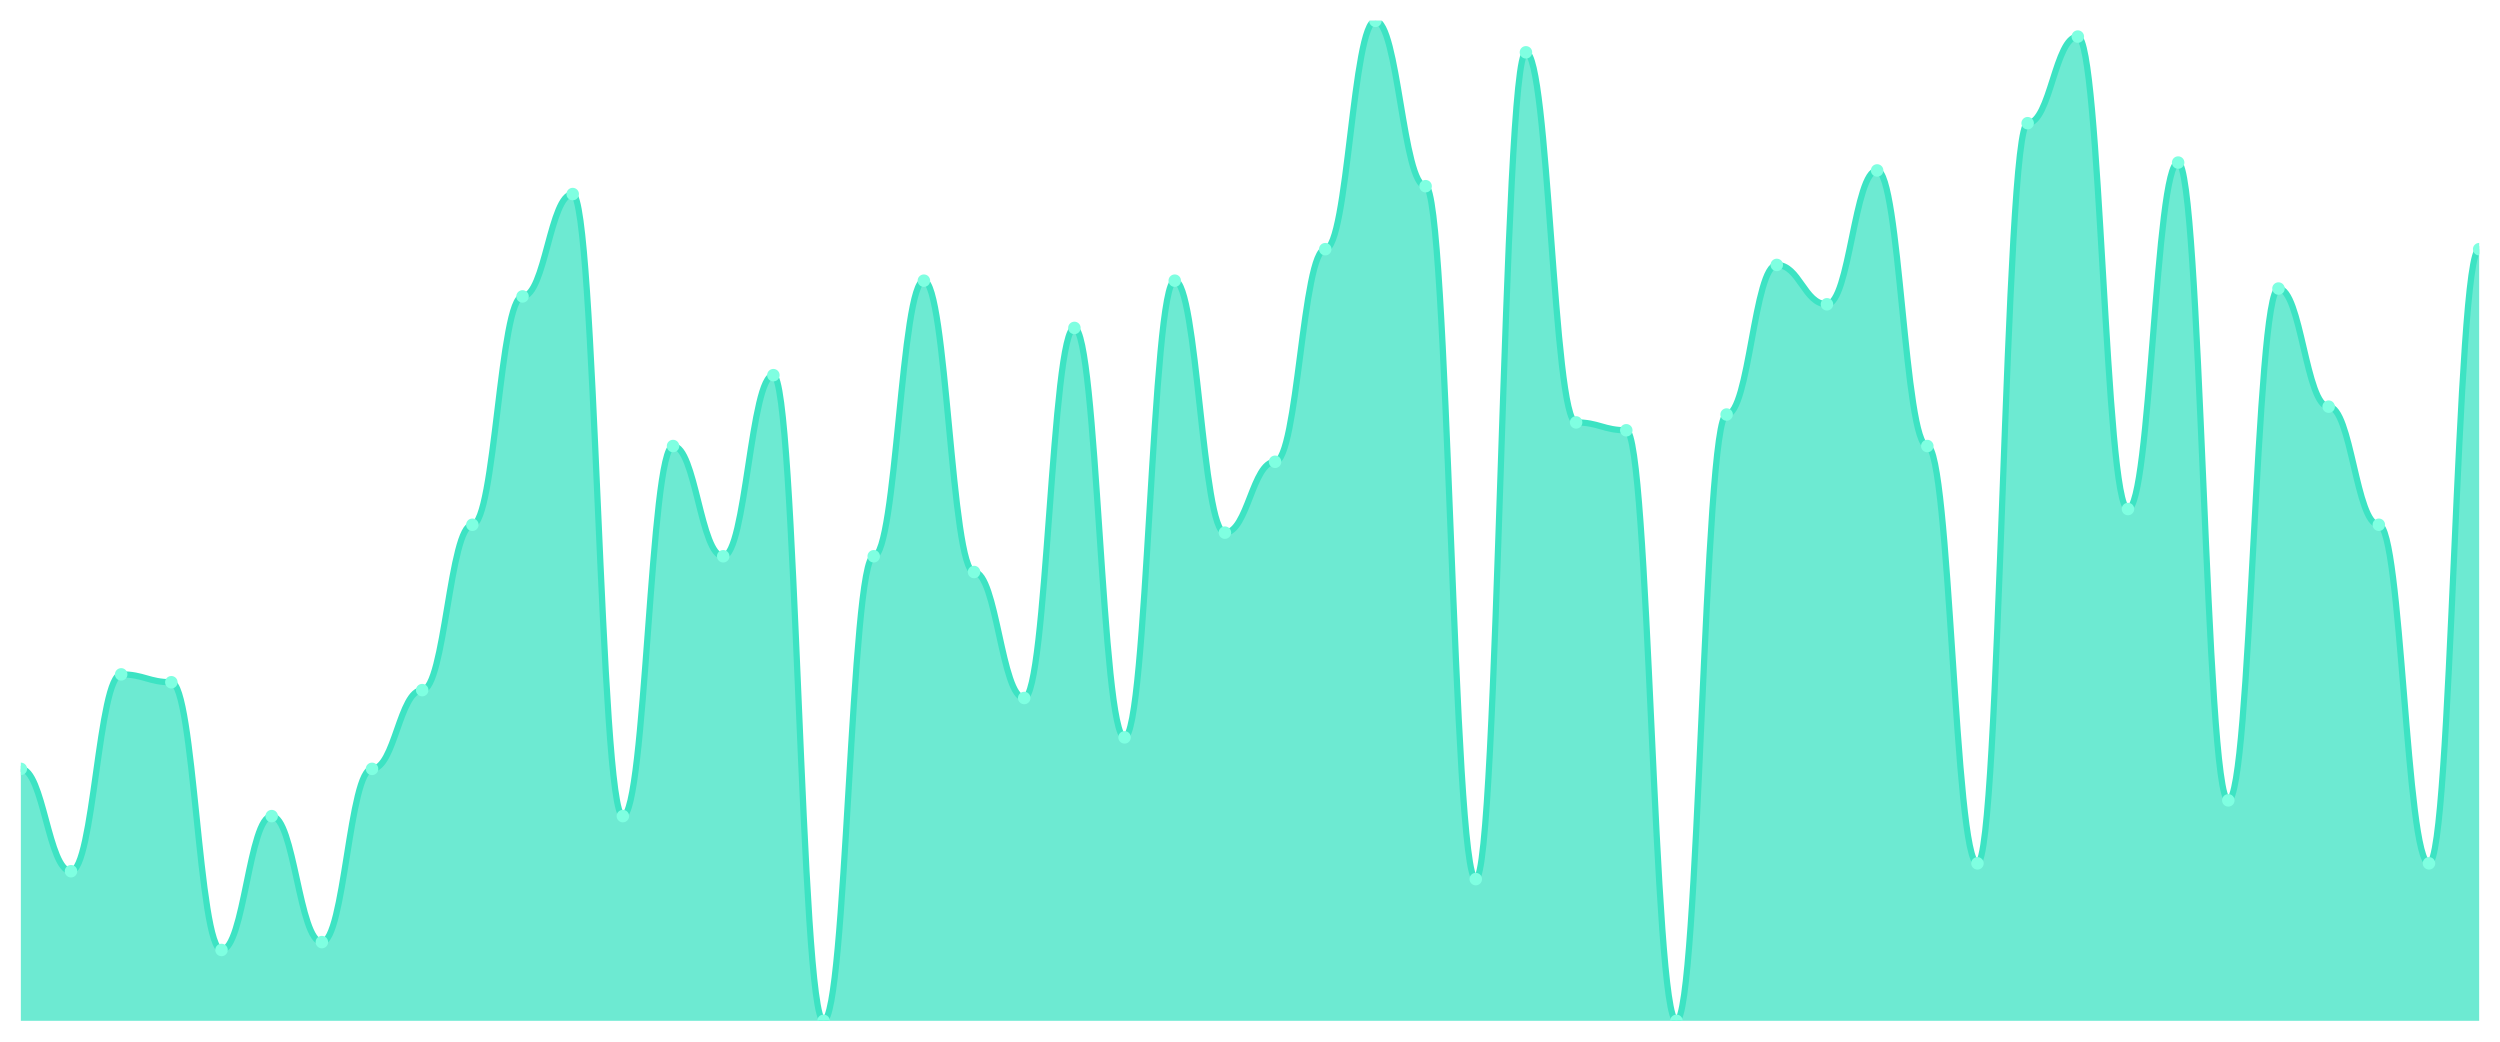
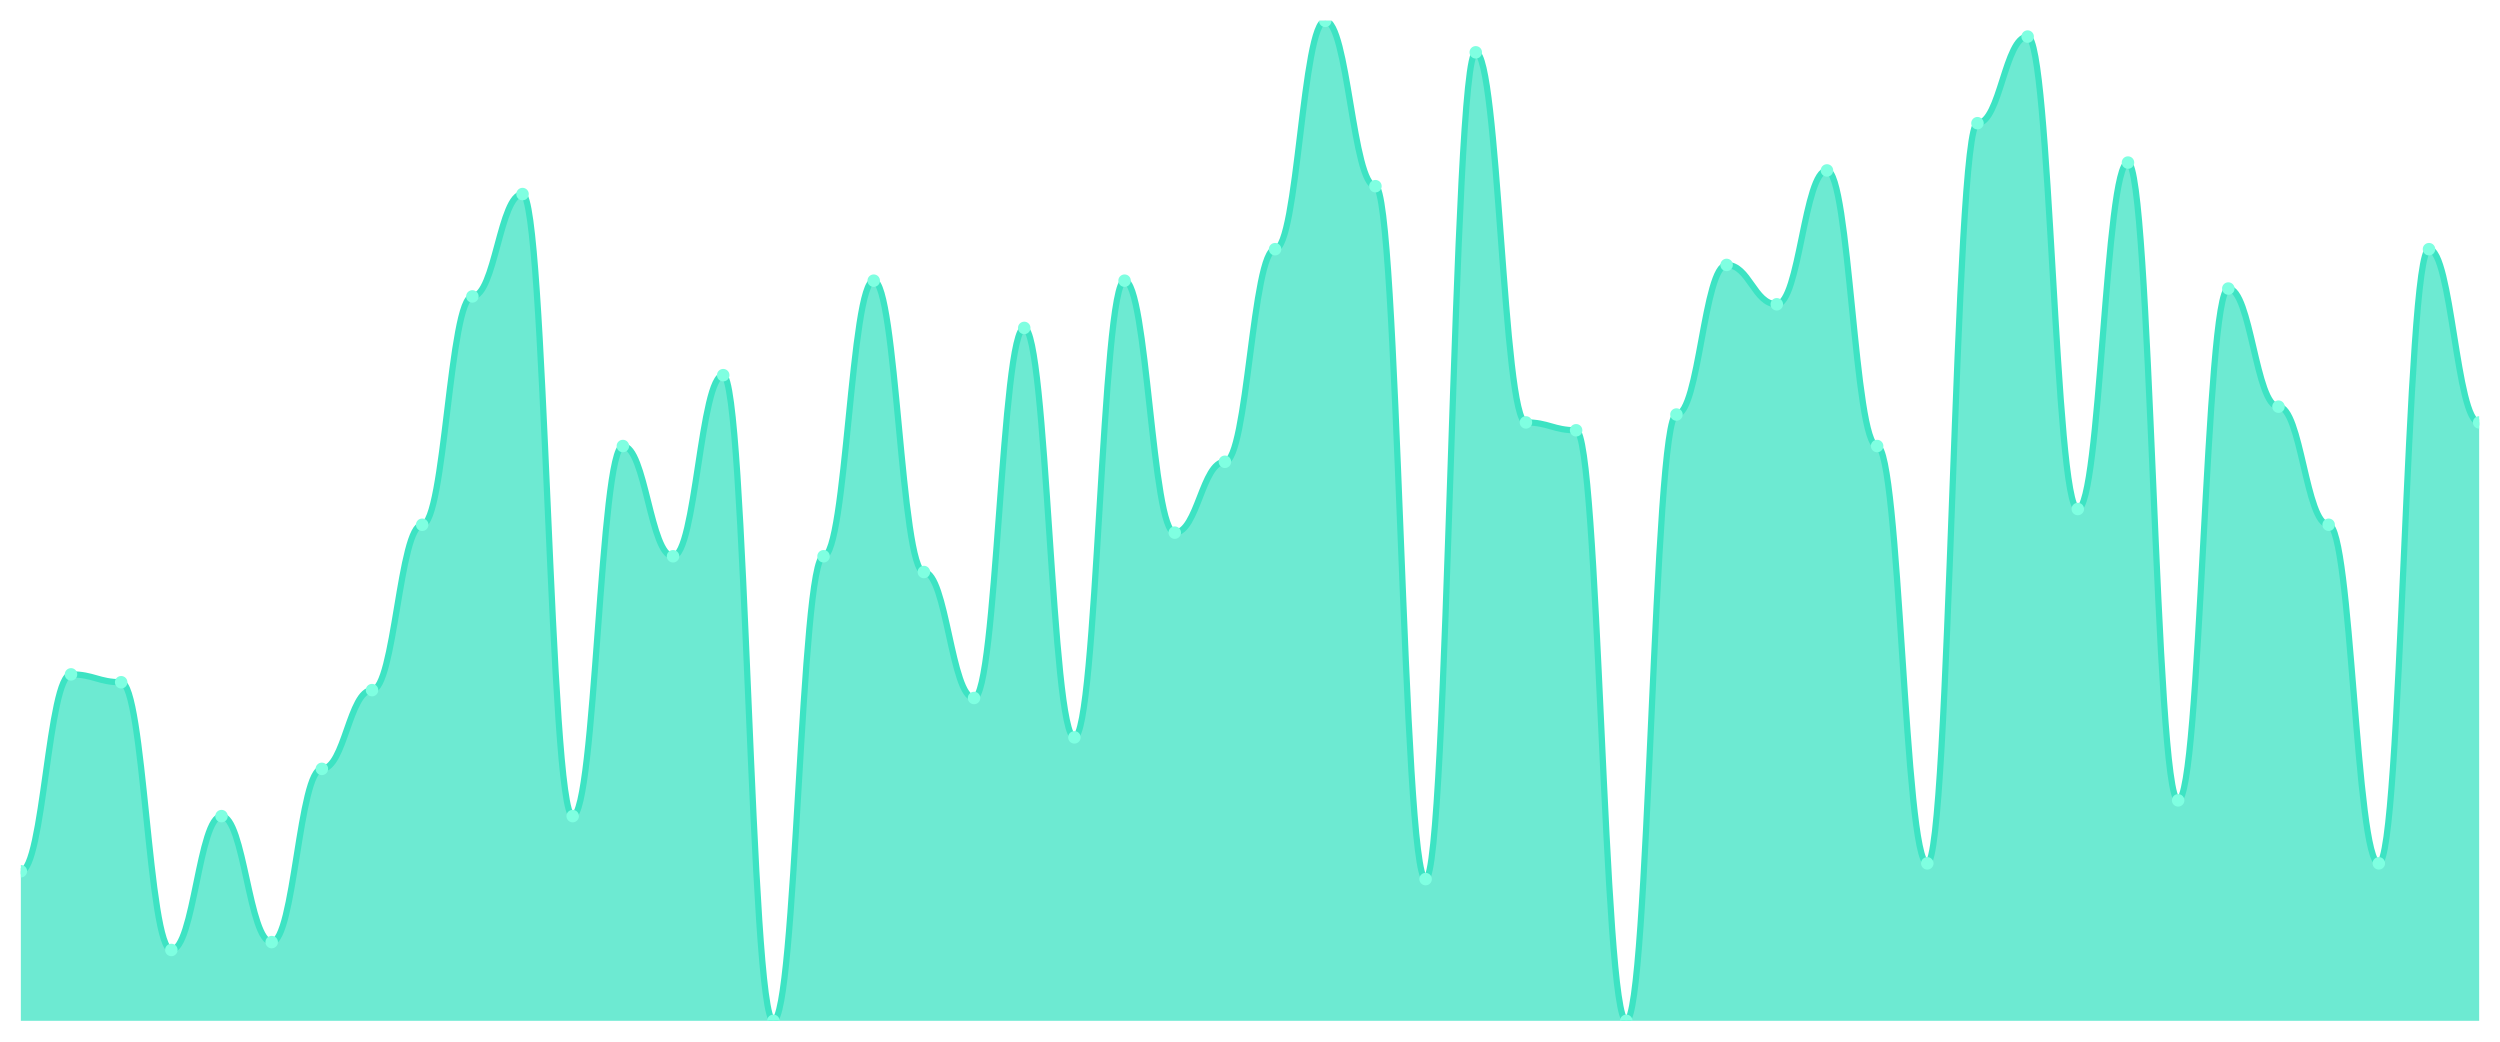
<svg xmlns="http://www.w3.org/2000/svg" viewBox="0 0 1200 500" width="1200" height="500">
  <defs>
    <clipPath id="c">
      <rect x="10" y="10" width="1180" height="480" />
    </clipPath>
  </defs>
  <rect width="1200" height="500" fill="none" />
  <g clip-path="url(#c)">
-     <path d="M 10,490 L 10,369.055 C 20.837,369.055 23.245,418.189 34.082,418.189 C 44.918,418.189 47.327,323.701 58.163,323.701 C 69,323.701 71.408,327.48 82.245,327.48 C 93.082,327.48 95.49,455.984 106.327,455.984 C 117.163,455.984 119.571,391.732 130.408,391.732 C 141.245,391.732 143.653,452.205 154.49,452.205 C 165.327,452.205 167.735,369.055 178.571,369.055 C 189.408,369.055 191.816,331.26 202.653,331.26 C 213.49,331.26 215.898,251.89 226.735,251.89 C 237.571,251.89 239.98,142.283 250.816,142.283 C 261.653,142.283 264.061,93.15 274.898,93.15 C 285.735,93.15 288.143,391.732 298.98,391.732 C 309.816,391.732 312.224,214.094 323.061,214.094 C 333.898,214.094 336.306,267.008 347.143,267.008 C 357.98,267.008 360.388,180.079 371.224,180.079 C 382.061,180.079 384.469,490 395.306,490 C 406.143,490 408.551,267.008 419.388,267.008 C 430.224,267.008 432.633,134.724 443.469,134.724 C 454.306,134.724 456.714,274.567 467.551,274.567 C 478.388,274.567 480.796,335.039 491.633,335.039 C 502.469,335.039 504.878,157.402 515.714,157.402 C 526.551,157.402 528.959,353.937 539.796,353.937 C 550.633,353.937 553.041,134.724 563.878,134.724 C 574.714,134.724 577.122,255.669 587.959,255.669 C 598.796,255.669 601.204,221.654 612.041,221.654 C 622.878,221.654 625.286,119.606 636.122,119.606 C 646.959,119.606 649.367,10 660.204,10 C 671.041,10 673.449,89.37 684.286,89.37 C 695.122,89.37 697.531,421.969 708.367,421.969 C 719.204,421.969 721.612,25.118 732.449,25.118 C 743.286,25.118 745.694,202.756 756.531,202.756 C 767.367,202.756 769.776,206.535 780.612,206.535 C 791.449,206.535 793.857,490 804.694,490 C 815.531,490 817.939,198.976 828.776,198.976 C 839.612,198.976 842.02,127.165 852.857,127.165 C 863.694,127.165 866.102,146.063 876.939,146.063 C 887.776,146.063 890.184,81.811 901.02,81.811 C 911.857,81.811 914.265,214.094 925.102,214.094 C 935.939,214.094 938.347,414.409 949.184,414.409 C 960.02,414.409 962.429,59.134 973.265,59.134 C 984.102,59.134 986.51,17.559 997.347,17.559 C 1008.184,17.559 1010.592,244.331 1021.429,244.331 C 1032.265,244.331 1034.673,78.031 1045.51,78.031 C 1056.347,78.031 1058.755,384.173 1069.592,384.173 C 1080.429,384.173 1082.837,138.504 1093.673,138.504 C 1104.51,138.504 1106.918,195.197 1117.755,195.197 C 1128.592,195.197 1131,251.89 1141.837,251.89 C 1152.673,251.89 1155.082,414.409 1165.918,414.409 C 1176.755,414.409 1179.163,119.606 1190,119.606 L 1190,490 Z" fill="rgba(61,227,195,0.75)" />
-     <path d="M 10,369.055 C 20.837,369.055 23.245,418.189 34.082,418.189 C 44.918,418.189 47.327,323.701 58.163,323.701 C 69,323.701 71.408,327.48 82.245,327.48 C 93.082,327.48 95.49,455.984 106.327,455.984 C 117.163,455.984 119.571,391.732 130.408,391.732 C 141.245,391.732 143.653,452.205 154.49,452.205 C 165.327,452.205 167.735,369.055 178.571,369.055 C 189.408,369.055 191.816,331.26 202.653,331.26 C 213.49,331.26 215.898,251.89 226.735,251.89 C 237.571,251.89 239.98,142.283 250.816,142.283 C 261.653,142.283 264.061,93.15 274.898,93.15 C 285.735,93.15 288.143,391.732 298.98,391.732 C 309.816,391.732 312.224,214.094 323.061,214.094 C 333.898,214.094 336.306,267.008 347.143,267.008 C 357.98,267.008 360.388,180.079 371.224,180.079 C 382.061,180.079 384.469,490 395.306,490 C 406.143,490 408.551,267.008 419.388,267.008 C 430.224,267.008 432.633,134.724 443.469,134.724 C 454.306,134.724 456.714,274.567 467.551,274.567 C 478.388,274.567 480.796,335.039 491.633,335.039 C 502.469,335.039 504.878,157.402 515.714,157.402 C 526.551,157.402 528.959,353.937 539.796,353.937 C 550.633,353.937 553.041,134.724 563.878,134.724 C 574.714,134.724 577.122,255.669 587.959,255.669 C 598.796,255.669 601.204,221.654 612.041,221.654 C 622.878,221.654 625.286,119.606 636.122,119.606 C 646.959,119.606 649.367,10 660.204,10 C 671.041,10 673.449,89.37 684.286,89.37 C 695.122,89.37 697.531,421.969 708.367,421.969 C 719.204,421.969 721.612,25.118 732.449,25.118 C 743.286,25.118 745.694,202.756 756.531,202.756 C 767.367,202.756 769.776,206.535 780.612,206.535 C 791.449,206.535 793.857,490 804.694,490 C 815.531,490 817.939,198.976 828.776,198.976 C 839.612,198.976 842.02,127.165 852.857,127.165 C 863.694,127.165 866.102,146.063 876.939,146.063 C 887.776,146.063 890.184,81.811 901.02,81.811 C 911.857,81.811 914.265,214.094 925.102,214.094 C 935.939,214.094 938.347,414.409 949.184,414.409 C 960.02,414.409 962.429,59.134 973.265,59.134 C 984.102,59.134 986.51,17.559 997.347,17.559 C 1008.184,17.559 1010.592,244.331 1021.429,244.331 C 1032.265,244.331 1034.673,78.031 1045.51,78.031 C 1056.347,78.031 1058.755,384.173 1069.592,384.173 C 1080.429,384.173 1082.837,138.504 1093.673,138.504 C 1104.51,138.504 1106.918,195.197 1117.755,195.197 C 1128.592,195.197 1131,251.89 1141.837,251.89 C 1152.673,251.89 1155.082,414.409 1165.918,414.409 C 1176.755,414.409 1179.163,119.606 1190,119.606" fill="none" stroke="#3de3c3" stroke-width="3" stroke-linecap="round" stroke-linejoin="round" />
-     <circle cx="10" cy="369.055" r="3" fill="#7fffe1" />
-     <circle cx="34.082" cy="418.189" r="3" fill="#7fffe1" />
-     <circle cx="58.163" cy="323.701" r="3" fill="#7fffe1" />
-     <circle cx="82.245" cy="327.48" r="3" fill="#7fffe1" />
-     <circle cx="106.327" cy="455.984" r="3" fill="#7fffe1" />
-     <circle cx="130.408" cy="391.732" r="3" fill="#7fffe1" />
-     <circle cx="154.49" cy="452.205" r="3" fill="#7fffe1" />
-     <circle cx="178.571" cy="369.055" r="3" fill="#7fffe1" />
-     <circle cx="202.653" cy="331.26" r="3" fill="#7fffe1" />
-     <circle cx="226.735" cy="251.89" r="3" fill="#7fffe1" />
-     <circle cx="250.816" cy="142.283" r="3" fill="#7fffe1" />
-     <circle cx="274.898" cy="93.15" r="3" fill="#7fffe1" />
-     <circle cx="298.98" cy="391.732" r="3" fill="#7fffe1" />
-     <circle cx="323.061" cy="214.094" r="3" fill="#7fffe1" />
-     <circle cx="347.143" cy="267.008" r="3" fill="#7fffe1" />
-     <circle cx="371.224" cy="180.079" r="3" fill="#7fffe1" />
-     <circle cx="395.306" cy="490" r="3" fill="#7fffe1" />
-     <circle cx="419.388" cy="267.008" r="3" fill="#7fffe1" />
-     <circle cx="443.469" cy="134.724" r="3" fill="#7fffe1" />
-     <circle cx="467.551" cy="274.567" r="3" fill="#7fffe1" />
-     <circle cx="491.633" cy="335.039" r="3" fill="#7fffe1" />
-     <circle cx="515.714" cy="157.402" r="3" fill="#7fffe1" />
-     <circle cx="539.796" cy="353.937" r="3" fill="#7fffe1" />
-     <circle cx="563.878" cy="134.724" r="3" fill="#7fffe1" />
-     <circle cx="587.959" cy="255.669" r="3" fill="#7fffe1" />
-     <circle cx="612.041" cy="221.654" r="3" fill="#7fffe1" />
-     <circle cx="636.122" cy="119.606" r="3" fill="#7fffe1" />
-     <circle cx="660.204" cy="10" r="3" fill="#7fffe1" />
-     <circle cx="684.286" cy="89.37" r="3" fill="#7fffe1" />
-     <circle cx="708.367" cy="421.969" r="3" fill="#7fffe1" />
-     <circle cx="732.449" cy="25.118" r="3" fill="#7fffe1" />
-     <circle cx="756.531" cy="202.756" r="3" fill="#7fffe1" />
-     <circle cx="780.612" cy="206.535" r="3" fill="#7fffe1" />
-     <circle cx="804.694" cy="490" r="3" fill="#7fffe1" />
-     <circle cx="828.776" cy="198.976" r="3" fill="#7fffe1" />
-     <circle cx="852.857" cy="127.165" r="3" fill="#7fffe1" />
-     <circle cx="876.939" cy="146.063" r="3" fill="#7fffe1" />
-     <circle cx="901.02" cy="81.811" r="3" fill="#7fffe1" />
-     <circle cx="925.102" cy="214.094" r="3" fill="#7fffe1" />
-     <circle cx="949.184" cy="414.409" r="3" fill="#7fffe1" />
-     <circle cx="973.265" cy="59.134" r="3" fill="#7fffe1" />
-     <circle cx="997.347" cy="17.559" r="3" fill="#7fffe1" />
-     <circle cx="1021.429" cy="244.331" r="3" fill="#7fffe1" />
-     <circle cx="1045.51" cy="78.031" r="3" fill="#7fffe1" />
-     <circle cx="1069.592" cy="384.173" r="3" fill="#7fffe1" />
-     <circle cx="1093.673" cy="138.504" r="3" fill="#7fffe1" />
-     <circle cx="1117.755" cy="195.197" r="3" fill="#7fffe1" />
-     <circle cx="1141.837" cy="251.89" r="3" fill="#7fffe1" />
-     <circle cx="1165.918" cy="414.409" r="3" fill="#7fffe1" />
-     <circle cx="1190" cy="119.606" r="3" fill="#7fffe1" />
+     <path d="M 10,490 L 10,418.189 C 20.837,418.189 23.245,323.701 34.082,323.701 C 44.918,323.701 47.327,327.48 58.163,327.48 C 69,327.48 71.408,455.984 82.245,455.984 C 93.082,455.984 95.49,391.732 106.327,391.732 C 117.163,391.732 119.571,452.205 130.408,452.205 C 141.245,452.205 143.653,369.055 154.49,369.055 C 165.327,369.055 167.735,331.26 178.571,331.26 C 189.408,331.26 191.816,251.89 202.653,251.89 C 213.49,251.89 215.898,142.283 226.735,142.283 C 237.571,142.283 239.98,93.15 250.816,93.15 C 261.653,93.15 264.061,391.732 274.898,391.732 C 285.735,391.732 288.143,214.094 298.98,214.094 C 309.816,214.094 312.224,267.008 323.061,267.008 C 333.898,267.008 336.306,180.079 347.143,180.079 C 357.98,180.079 360.388,490 371.224,490 C 382.061,490 384.469,267.008 395.306,267.008 C 406.143,267.008 408.551,134.724 419.388,134.724 C 430.224,134.724 432.633,274.567 443.469,274.567 C 454.306,274.567 456.714,335.039 467.551,335.039 C 478.388,335.039 480.796,157.402 491.633,157.402 C 502.469,157.402 504.878,353.937 515.714,353.937 C 526.551,353.937 528.959,134.724 539.796,134.724 C 550.633,134.724 553.041,255.669 563.878,255.669 C 574.714,255.669 577.122,221.654 587.959,221.654 C 598.796,221.654 601.204,119.606 612.041,119.606 C 622.878,119.606 625.286,10 636.122,10 C 646.959,10 649.367,89.37 660.204,89.37 C 671.041,89.37 673.449,421.969 684.286,421.969 C 695.122,421.969 697.531,25.118 708.367,25.118 C 719.204,25.118 721.612,202.756 732.449,202.756 C 743.286,202.756 745.694,206.535 756.531,206.535 C 767.367,206.535 769.776,490 780.612,490 C 791.449,490 793.857,198.976 804.694,198.976 C 815.531,198.976 817.939,127.165 828.776,127.165 C 839.612,127.165 842.02,146.063 852.857,146.063 C 863.694,146.063 866.102,81.811 876.939,81.811 C 887.776,81.811 890.184,214.094 901.02,214.094 C 911.857,214.094 914.265,414.409 925.102,414.409 C 935.939,414.409 938.347,59.134 949.184,59.134 C 960.02,59.134 962.429,17.559 973.265,17.559 C 984.102,17.559 986.51,244.331 997.347,244.331 C 1008.184,244.331 1010.592,78.031 1021.429,78.031 C 1032.265,78.031 1034.673,384.173 1045.51,384.173 C 1056.347,384.173 1058.755,138.504 1069.592,138.504 C 1080.429,138.504 1082.837,195.197 1093.673,195.197 C 1104.51,195.197 1106.918,251.89 1117.755,251.89 C 1128.592,251.89 1131,414.409 1141.837,414.409 C 1152.673,414.409 1155.082,119.606 1165.918,119.606 C 1176.755,119.606 1179.163,202.756 1190,202.756 L 1190,490 Z" fill="rgba(61,227,195,0.75)" />
+     <path d="M 10,418.189 C 20.837,418.189 23.245,323.701 34.082,323.701 C 44.918,323.701 47.327,327.48 58.163,327.48 C 69,327.48 71.408,455.984 82.245,455.984 C 93.082,455.984 95.49,391.732 106.327,391.732 C 117.163,391.732 119.571,452.205 130.408,452.205 C 141.245,452.205 143.653,369.055 154.49,369.055 C 165.327,369.055 167.735,331.26 178.571,331.26 C 189.408,331.26 191.816,251.89 202.653,251.89 C 213.49,251.89 215.898,142.283 226.735,142.283 C 237.571,142.283 239.98,93.15 250.816,93.15 C 261.653,93.15 264.061,391.732 274.898,391.732 C 285.735,391.732 288.143,214.094 298.98,214.094 C 309.816,214.094 312.224,267.008 323.061,267.008 C 333.898,267.008 336.306,180.079 347.143,180.079 C 357.98,180.079 360.388,490 371.224,490 C 382.061,490 384.469,267.008 395.306,267.008 C 406.143,267.008 408.551,134.724 419.388,134.724 C 430.224,134.724 432.633,274.567 443.469,274.567 C 454.306,274.567 456.714,335.039 467.551,335.039 C 478.388,335.039 480.796,157.402 491.633,157.402 C 502.469,157.402 504.878,353.937 515.714,353.937 C 526.551,353.937 528.959,134.724 539.796,134.724 C 550.633,134.724 553.041,255.669 563.878,255.669 C 574.714,255.669 577.122,221.654 587.959,221.654 C 598.796,221.654 601.204,119.606 612.041,119.606 C 622.878,119.606 625.286,10 636.122,10 C 646.959,10 649.367,89.37 660.204,89.37 C 671.041,89.37 673.449,421.969 684.286,421.969 C 695.122,421.969 697.531,25.118 708.367,25.118 C 719.204,25.118 721.612,202.756 732.449,202.756 C 743.286,202.756 745.694,206.535 756.531,206.535 C 767.367,206.535 769.776,490 780.612,490 C 791.449,490 793.857,198.976 804.694,198.976 C 815.531,198.976 817.939,127.165 828.776,127.165 C 839.612,127.165 842.02,146.063 852.857,146.063 C 863.694,146.063 866.102,81.811 876.939,81.811 C 887.776,81.811 890.184,214.094 901.02,214.094 C 911.857,214.094 914.265,414.409 925.102,414.409 C 935.939,414.409 938.347,59.134 949.184,59.134 C 960.02,59.134 962.429,17.559 973.265,17.559 C 984.102,17.559 986.51,244.331 997.347,244.331 C 1008.184,244.331 1010.592,78.031 1021.429,78.031 C 1032.265,78.031 1034.673,384.173 1045.51,384.173 C 1056.347,384.173 1058.755,138.504 1069.592,138.504 C 1080.429,138.504 1082.837,195.197 1093.673,195.197 C 1104.51,195.197 1106.918,251.89 1117.755,251.89 C 1128.592,251.89 1131,414.409 1141.837,414.409 C 1152.673,414.409 1155.082,119.606 1165.918,119.606 C 1176.755,119.606 1179.163,202.756 1190,202.756" fill="none" stroke="#3de3c3" stroke-width="3" stroke-linecap="round" stroke-linejoin="round" />
+     <circle cx="10" cy="418.189" r="3" fill="#7fffe1" />
+     <circle cx="34.082" cy="323.701" r="3" fill="#7fffe1" />
+     <circle cx="58.163" cy="327.48" r="3" fill="#7fffe1" />
+     <circle cx="82.245" cy="455.984" r="3" fill="#7fffe1" />
+     <circle cx="106.327" cy="391.732" r="3" fill="#7fffe1" />
+     <circle cx="130.408" cy="452.205" r="3" fill="#7fffe1" />
+     <circle cx="154.49" cy="369.055" r="3" fill="#7fffe1" />
+     <circle cx="178.571" cy="331.26" r="3" fill="#7fffe1" />
+     <circle cx="202.653" cy="251.89" r="3" fill="#7fffe1" />
+     <circle cx="226.735" cy="142.283" r="3" fill="#7fffe1" />
+     <circle cx="250.816" cy="93.15" r="3" fill="#7fffe1" />
+     <circle cx="274.898" cy="391.732" r="3" fill="#7fffe1" />
+     <circle cx="298.98" cy="214.094" r="3" fill="#7fffe1" />
+     <circle cx="323.061" cy="267.008" r="3" fill="#7fffe1" />
+     <circle cx="347.143" cy="180.079" r="3" fill="#7fffe1" />
+     <circle cx="371.224" cy="490" r="3" fill="#7fffe1" />
+     <circle cx="395.306" cy="267.008" r="3" fill="#7fffe1" />
+     <circle cx="419.388" cy="134.724" r="3" fill="#7fffe1" />
+     <circle cx="443.469" cy="274.567" r="3" fill="#7fffe1" />
+     <circle cx="467.551" cy="335.039" r="3" fill="#7fffe1" />
+     <circle cx="491.633" cy="157.402" r="3" fill="#7fffe1" />
+     <circle cx="515.714" cy="353.937" r="3" fill="#7fffe1" />
+     <circle cx="539.796" cy="134.724" r="3" fill="#7fffe1" />
+     <circle cx="563.878" cy="255.669" r="3" fill="#7fffe1" />
+     <circle cx="587.959" cy="221.654" r="3" fill="#7fffe1" />
+     <circle cx="612.041" cy="119.606" r="3" fill="#7fffe1" />
+     <circle cx="636.122" cy="10" r="3" fill="#7fffe1" />
+     <circle cx="660.204" cy="89.37" r="3" fill="#7fffe1" />
+     <circle cx="684.286" cy="421.969" r="3" fill="#7fffe1" />
+     <circle cx="708.367" cy="25.118" r="3" fill="#7fffe1" />
+     <circle cx="732.449" cy="202.756" r="3" fill="#7fffe1" />
+     <circle cx="756.531" cy="206.535" r="3" fill="#7fffe1" />
+     <circle cx="780.612" cy="490" r="3" fill="#7fffe1" />
+     <circle cx="804.694" cy="198.976" r="3" fill="#7fffe1" />
+     <circle cx="828.776" cy="127.165" r="3" fill="#7fffe1" />
+     <circle cx="852.857" cy="146.063" r="3" fill="#7fffe1" />
+     <circle cx="876.939" cy="81.811" r="3" fill="#7fffe1" />
+     <circle cx="901.02" cy="214.094" r="3" fill="#7fffe1" />
+     <circle cx="925.102" cy="414.409" r="3" fill="#7fffe1" />
+     <circle cx="949.184" cy="59.134" r="3" fill="#7fffe1" />
+     <circle cx="973.265" cy="17.559" r="3" fill="#7fffe1" />
+     <circle cx="997.347" cy="244.331" r="3" fill="#7fffe1" />
+     <circle cx="1021.429" cy="78.031" r="3" fill="#7fffe1" />
+     <circle cx="1045.51" cy="384.173" r="3" fill="#7fffe1" />
+     <circle cx="1069.592" cy="138.504" r="3" fill="#7fffe1" />
+     <circle cx="1093.673" cy="195.197" r="3" fill="#7fffe1" />
+     <circle cx="1117.755" cy="251.89" r="3" fill="#7fffe1" />
+     <circle cx="1141.837" cy="414.409" r="3" fill="#7fffe1" />
+     <circle cx="1165.918" cy="119.606" r="3" fill="#7fffe1" />
+     <circle cx="1190" cy="202.756" r="3" fill="#7fffe1" />
  </g>
</svg>
